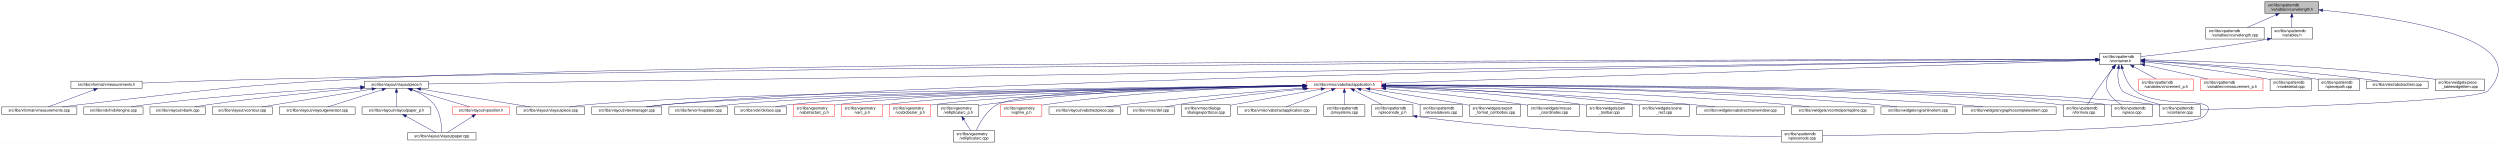
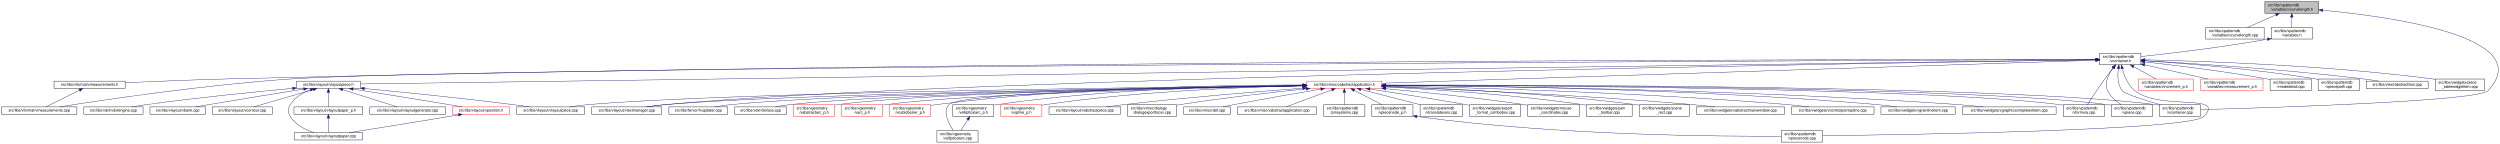
<svg xmlns="http://www.w3.org/2000/svg" xmlns:xlink="http://www.w3.org/1999/xlink" width="6501pt" height="374pt" viewBox="0.00 0.00 6501.39 374.00">
  <g id="graph0" class="graph" transform="scale(1 1) rotate(0) translate(4 370)">
    <polygon fill="white" stroke="transparent" points="-4,4 -4,-370 6497.39,-370 6497.39,4 -4,4" />
    <g id="node1" class="node">
      <g id="a_node1">
        <a xlink:title=" ">
          <polygon fill="#bfbfbf" stroke="black" points="5886,-335.5 5886,-365.5 6026,-365.5 6026,-335.5 5886,-335.5" />
          <text text-anchor="start" x="5894" y="-353.5" font-family="Helvetica,sans-Serif" font-size="10.00">src/libs/vpatterndb</text>
          <text text-anchor="middle" x="5956" y="-342.5" font-family="Helvetica,sans-Serif" font-size="10.00">/variables/vcurvelength.h</text>
        </a>
      </g>
    </g>
    <g id="node2" class="node">
      <g id="a_node2">
        <a xlink:href="../../d6/dd4/vcurvelength_8cpp.html" target="_top" xlink:title=" ">
          <polygon fill="white" stroke="black" points="5732,-268.5 5732,-298.5 5884,-298.5 5884,-268.5 5732,-268.5" />
          <text text-anchor="start" x="5740" y="-286.5" font-family="Helvetica,sans-Serif" font-size="10.00">src/libs/vpatterndb</text>
          <text text-anchor="middle" x="5808" y="-275.5" font-family="Helvetica,sans-Serif" font-size="10.00">/variables/vcurvelength.cpp</text>
        </a>
      </g>
    </g>
    <g id="edge1" class="edge">
      <path fill="none" stroke="midnightblue" d="M5914.49,-331.27C5890.92,-320.92 5861.86,-308.15 5840.05,-298.58" />
      <polygon fill="midnightblue" stroke="midnightblue" points="5913.32,-334.58 5923.89,-335.4 5916.14,-328.17 5913.32,-334.58" />
    </g>
    <g id="node3" class="node">
      <g id="a_node3">
        <a xlink:href="../../de/dca/variables_8h.html" target="_top" xlink:title=" ">
          <polygon fill="white" stroke="black" points="5902.5,-268.5 5902.5,-298.5 6009.5,-298.5 6009.5,-268.5 5902.5,-268.5" />
          <text text-anchor="start" x="5910.5" y="-286.5" font-family="Helvetica,sans-Serif" font-size="10.00">src/libs/vpatterndb</text>
          <text text-anchor="middle" x="5956" y="-275.5" font-family="Helvetica,sans-Serif" font-size="10.00">/variables.h</text>
        </a>
      </g>
    </g>
    <g id="edge2" class="edge">
      <path fill="none" stroke="midnightblue" d="M5956,-325.11C5956,-316.15 5956,-306.32 5956,-298.58" />
      <polygon fill="midnightblue" stroke="midnightblue" points="5952.5,-325.4 5956,-335.4 5959.5,-325.4 5952.5,-325.4" />
    </g>
    <g id="node31" class="node">
      <g id="a_node31">
        <a xlink:href="../../d6/d46/vcontainer_8cpp.html" target="_top" xlink:title=" ">
          <polygon fill="white" stroke="black" points="5611.5,-67.5 5611.5,-97.5 5718.5,-97.5 5718.5,-67.5 5611.5,-67.5" />
          <text text-anchor="start" x="5619.5" y="-85.5" font-family="Helvetica,sans-Serif" font-size="10.00">src/libs/vpatterndb</text>
          <text text-anchor="middle" x="5665" y="-74.5" font-family="Helvetica,sans-Serif" font-size="10.00">/vcontainer.cpp</text>
        </a>
      </g>
    </g>
    <g id="edge60" class="edge">
      <path fill="none" stroke="midnightblue" d="M6036.42,-343.29C6210.81,-327.05 6597.84,-274.42 6466,-134 6440.4,-106.73 5894.09,-89.68 5718.69,-84.89" />
      <polygon fill="midnightblue" stroke="midnightblue" points="6035.9,-339.82 6026.26,-344.22 6036.54,-346.79 6035.9,-339.82" />
    </g>
    <g id="node4" class="node">
      <g id="a_node4">
        <a xlink:href="../../d3/df7/vcontainer_8h.html" target="_top" xlink:title=" ">
          <polygon fill="white" stroke="black" points="5456.5,-201.5 5456.5,-231.5 5563.5,-231.5 5563.5,-201.5 5456.5,-201.5" />
          <text text-anchor="start" x="5464.5" y="-219.5" font-family="Helvetica,sans-Serif" font-size="10.00">src/libs/vpatterndb</text>
          <text text-anchor="middle" x="5510" y="-208.5" font-family="Helvetica,sans-Serif" font-size="10.00">/vcontainer.h</text>
        </a>
      </g>
    </g>
    <g id="edge3" class="edge">
      <path fill="none" stroke="midnightblue" d="M5892.44,-268.01C5768.93,-246.06 5635.85,-230.63 5563.53,-222.93" />
      <polygon fill="midnightblue" stroke="midnightblue" points="5891.99,-271.49 5902.46,-269.81 5893.23,-264.6 5891.99,-271.49" />
    </g>
    <g id="node5" class="node">
      <g id="a_node5">
        <a xlink:href="../../d4/dd6/vmeasurements_8h.html" target="_top" xlink:title=" ">
-           <polygon fill="white" stroke="black" points="180.5,-140 180.5,-159 365.5,-159 365.5,-140 180.5,-140" />
-           <text text-anchor="middle" x="273" y="-147" font-family="Helvetica,sans-Serif" font-size="10.00">src/libs/vformat/vmeasurements.h</text>
+           <polygon fill="white" stroke="black" points="136.5,-140 136.5,-159 321.5,-159 321.5,-140 136.5,-140" />
+           <text text-anchor="middle" x="229" y="-147" font-family="Helvetica,sans-Serif" font-size="10.00">src/libs/vformat/vmeasurements.h</text>
        </a>
      </g>
    </g>
    <g id="edge4" class="edge">
-       <path fill="none" stroke="midnightblue" d="M5446.25,-215.34C5030.29,-214.18 2659.38,-205.97 728,-165 602.56,-162.34 457.73,-157.4 365.79,-154.04" />
-       <polygon fill="midnightblue" stroke="midnightblue" points="5446.28,-218.84 5456.29,-215.37 5446.29,-211.84 5446.28,-218.84" />
+       <path fill="none" stroke="midnightblue" d="M5446.17,-215.55C5023.4,-215.74 2582.56,-214.57 595,-165 502.03,-162.68 395.83,-158.28 321.86,-154.93" />
+       <polygon fill="midnightblue" stroke="midnightblue" points="5446.36,-219.05 5456.36,-215.55 5446.36,-212.05 5446.36,-219.05" />
    </g>
    <g id="node6" class="node">
      <g id="a_node6">
        <a xlink:href="../../de/db3/vmeasurements_8cpp.html" target="_top" xlink:title=" ">
          <polygon fill="white" stroke="black" points="0,-73 0,-92 196,-92 196,-73 0,-73" />
          <text text-anchor="middle" x="98" y="-80" font-family="Helvetica,sans-Serif" font-size="10.00">src/libs/vformat/vmeasurements.cpp</text>
        </a>
      </g>
    </g>
    <g id="edge6" class="edge">
-       <path fill="none" stroke="midnightblue" d="M5445.89,-215.5C4961.43,-215.42 1869.87,-212.98 935,-165 609.62,-148.3 528.73,-134.77 205,-98 189.54,-96.24 172.86,-94.1 157.37,-92.01" />
-       <polygon fill="midnightblue" stroke="midnightblue" points="5446.18,-219 5456.18,-215.5 5446.18,-212 5446.18,-219" />
+       <path fill="none" stroke="midnightblue" d="M5446.29,-215.25C4916.32,-213.1 1246.66,-197.1 758,-165 530.76,-150.07 261.87,-109.76 150.42,-92.05" />
+       <polygon fill="midnightblue" stroke="midnightblue" points="5446.41,-218.75 5456.42,-215.29 5446.44,-211.75 5446.41,-218.75" />
    </g>
    <g id="node7" class="node">
      <g id="a_node7">
        <a xlink:href="../../d6/de0/vlayoutpiece_8h.html" target="_top" xlink:title=" ">
-           <polygon fill="white" stroke="black" points="944,-140 944,-159 1110,-159 1110,-140 944,-140" />
-           <text text-anchor="middle" x="1027" y="-147" font-family="Helvetica,sans-Serif" font-size="10.00">src/libs/vlayout/vlayoutpiece.h</text>
+           <polygon fill="white" stroke="black" points="767,-140 767,-159 933,-159 933,-140 767,-140" />
+           <text text-anchor="middle" x="850" y="-147" font-family="Helvetica,sans-Serif" font-size="10.00">src/libs/vlayout/vlayoutpiece.h</text>
        </a>
      </g>
    </g>
    <g id="edge7" class="edge">
-       <path fill="none" stroke="midnightblue" d="M5445.86,-214.57C4945.77,-207.32 1675.34,-159.9 1110.14,-151.71" />
-       <polygon fill="midnightblue" stroke="midnightblue" points="5446.08,-218.07 5456.13,-214.72 5446.19,-211.07 5446.08,-218.07" />
+       <path fill="none" stroke="midnightblue" d="M5446.33,-214.61C4935.87,-207.49 1513.24,-159.75 933.39,-151.66" />
+       <polygon fill="midnightblue" stroke="midnightblue" points="5446.41,-218.11 5456.46,-214.75 5446.51,-211.11 5446.41,-218.11" />
    </g>
    <g id="node16" class="node">
      <g id="a_node16">
        <a xlink:href="../../d8/d70/vtextmanager_8cpp.html" target="_top" xlink:title=" ">
          <polygon fill="white" stroke="black" points="1535,-73 1535,-92 1717,-92 1717,-73 1535,-73" />
          <text text-anchor="middle" x="1626" y="-80" font-family="Helvetica,sans-Serif" font-size="10.00">src/libs/vlayout/vtextmanager.cpp</text>
        </a>
      </g>
    </g>
    <g id="edge18" class="edge">
      <path fill="none" stroke="midnightblue" d="M5446.07,-214.59C5011.94,-208.23 2490.63,-168.68 1726,-98 1710.19,-96.54 1693.06,-94.3 1677.52,-92.01" />
      <polygon fill="midnightblue" stroke="midnightblue" points="5446.19,-218.09 5456.24,-214.74 5446.29,-211.09 5446.19,-218.09" />
    </g>
    <g id="node17" class="node">
      <g id="a_node17">
        <a xlink:href="../../d5/d74/vabstractapplication_8h.html" target="_top" xlink:title=" ">
          <polygon fill="white" stroke="red" points="3394.5,-140 3394.5,-159 3589.5,-159 3589.5,-140 3394.5,-140" />
          <text text-anchor="middle" x="3492" y="-147" font-family="Helvetica,sans-Serif" font-size="10.00">src/libs/vmisc/vabstractapplication.h</text>
        </a>
      </g>
    </g>
    <g id="edge19" class="edge">
      <path fill="none" stroke="midnightblue" d="M5445.86,-213.43C5153.2,-204.01 3943.69,-165.05 3589.73,-153.65" />
      <polygon fill="midnightblue" stroke="midnightblue" points="5446.18,-216.95 5456.28,-213.77 5446.4,-209.95 5446.18,-216.95" />
    </g>
    <g id="edge52" class="edge">
      <path fill="none" stroke="midnightblue" d="M5504.87,-191.39C5502.56,-173.72 5502.65,-150.12 5515,-134 5521.37,-125.68 5573.38,-109.35 5614.39,-97.51" />
      <polygon fill="midnightblue" stroke="midnightblue" points="5501.46,-192.19 5506.53,-201.49 5508.36,-191.06 5501.46,-192.19" />
    </g>
    <g id="node32" class="node">
      <g id="a_node32">
        <a xlink:href="../../db/d11/vformula_8cpp.html" target="_top" xlink:title=" ">
          <polygon fill="white" stroke="black" points="5361.5,-67.5 5361.5,-97.5 5468.5,-97.5 5468.5,-67.5 5361.5,-67.5" />
          <text text-anchor="start" x="5369.5" y="-85.5" font-family="Helvetica,sans-Serif" font-size="10.00">src/libs/vpatterndb</text>
          <text text-anchor="middle" x="5415" y="-74.5" font-family="Helvetica,sans-Serif" font-size="10.00">/vformula.cpp</text>
        </a>
      </g>
    </g>
    <g id="edge53" class="edge">
      <path fill="none" stroke="midnightblue" d="M5491.82,-193.3C5484.85,-184.59 5476.91,-174.44 5470,-165 5453.06,-141.86 5434.67,-113.99 5424.03,-97.57" />
      <polygon fill="midnightblue" stroke="midnightblue" points="5489.14,-195.56 5498.15,-201.14 5494.59,-191.16 5489.14,-195.56" />
    </g>
    <g id="node33" class="node">
      <g id="a_node33">
        <a xlink:href="../../df/d7a/vpiece_8cpp.html" target="_top" xlink:title=" ">
          <polygon fill="white" stroke="black" points="5486.5,-67.5 5486.5,-97.5 5593.5,-97.5 5593.5,-67.5 5486.5,-67.5" />
          <text text-anchor="start" x="5494.5" y="-85.5" font-family="Helvetica,sans-Serif" font-size="10.00">src/libs/vpatterndb</text>
          <text text-anchor="middle" x="5540" y="-74.5" font-family="Helvetica,sans-Serif" font-size="10.00">/vpiece.cpp</text>
        </a>
      </g>
    </g>
    <g id="edge55" class="edge">
      <path fill="none" stroke="midnightblue" d="M5490.88,-193.4C5478.97,-176.82 5467.55,-153.69 5477,-134 5484.46,-118.46 5499.3,-106.19 5512.7,-97.64" />
      <polygon fill="midnightblue" stroke="midnightblue" points="5488.18,-195.63 5497.05,-201.43 5493.73,-191.36 5488.18,-195.63" />
    </g>
    <g id="node35" class="node">
      <g id="a_node35">
        <a xlink:href="../../d8/dba/vpiecenode_8cpp.html" target="_top" xlink:title=" ">
          <polygon fill="white" stroke="black" points="4628.5,-0.5 4628.5,-30.5 4735.5,-30.5 4735.5,-0.5 4628.5,-0.5" />
          <text text-anchor="start" x="4636.5" y="-18.5" font-family="Helvetica,sans-Serif" font-size="10.00">src/libs/vpatterndb</text>
          <text text-anchor="middle" x="4682" y="-7.5" font-family="Helvetica,sans-Serif" font-size="10.00">/vpiecenode.cpp</text>
        </a>
      </g>
    </g>
    <g id="edge56" class="edge">
      <path fill="none" stroke="midnightblue" d="M5514.99,-191.46C5520.11,-172.95 5529.97,-148.19 5548,-134 5614.77,-81.48 5785.6,-128.5 5727,-67 5692.52,-30.82 4944.7,-19.52 4735.78,-17.07" />
      <polygon fill="midnightblue" stroke="midnightblue" points="5511.57,-190.71 5512.56,-201.26 5518.37,-192.4 5511.57,-190.71" />
    </g>
    <g id="node45" class="node">
      <g id="a_node45">
        <a xlink:href="../../d1/de1/vincrement__p_8h.html" target="_top" xlink:title=" ">
          <polygon fill="white" stroke="red" points="5557.5,-134.5 5557.5,-164.5 5700.5,-164.5 5700.5,-134.5 5557.5,-134.5" />
          <text text-anchor="start" x="5565.5" y="-152.5" font-family="Helvetica,sans-Serif" font-size="10.00">src/libs/vpatterndb</text>
          <text text-anchor="middle" x="5629" y="-141.5" font-family="Helvetica,sans-Serif" font-size="10.00">/variables/vincrement_p.h</text>
        </a>
      </g>
    </g>
    <g id="edge50" class="edge">
      <path fill="none" stroke="midnightblue" d="M5544.65,-196.57C5563.37,-186.35 5586.09,-173.94 5603.23,-164.58" />
      <polygon fill="midnightblue" stroke="midnightblue" points="5542.92,-193.53 5535.82,-201.4 5546.28,-199.67 5542.92,-193.53" />
    </g>
    <g id="node46" class="node">
      <g id="a_node46">
        <a xlink:href="../../d6/dc1/vmeasurement__p_8h.html" target="_top" xlink:title=" ">
          <polygon fill="white" stroke="red" points="5719,-134.5 5719,-164.5 5881,-164.5 5881,-134.5 5719,-134.5" />
          <text text-anchor="start" x="5727" y="-152.5" font-family="Helvetica,sans-Serif" font-size="10.00">src/libs/vpatterndb</text>
          <text text-anchor="middle" x="5800" y="-141.5" font-family="Helvetica,sans-Serif" font-size="10.00">/variables/vmeasurement_p.h</text>
        </a>
      </g>
    </g>
    <g id="edge51" class="edge">
      <path fill="none" stroke="midnightblue" d="M5573.32,-201.31C5622.02,-190.39 5688.96,-175.39 5737.46,-164.52" />
      <polygon fill="midnightblue" stroke="midnightblue" points="5572.52,-197.9 5563.53,-203.5 5574.05,-204.73 5572.52,-197.9" />
    </g>
    <g id="node47" class="node">
      <g id="a_node47">
        <a xlink:href="../../d6/d91/vnodedetail_8cpp.html" target="_top" xlink:title=" ">
          <polygon fill="white" stroke="black" points="5899.5,-134.5 5899.5,-164.5 6006.5,-164.5 6006.5,-134.5 5899.5,-134.5" />
          <text text-anchor="start" x="5907.5" y="-152.5" font-family="Helvetica,sans-Serif" font-size="10.00">src/libs/vpatterndb</text>
          <text text-anchor="middle" x="5953" y="-141.5" font-family="Helvetica,sans-Serif" font-size="10.00">/vnodedetail.cpp</text>
        </a>
      </g>
    </g>
    <g id="edge54" class="edge">
      <path fill="none" stroke="midnightblue" d="M5574.06,-208.85C5649.83,-200.55 5779.61,-184.99 5890,-165 5893.09,-164.44 5896.26,-163.83 5899.45,-163.18" />
      <polygon fill="midnightblue" stroke="midnightblue" points="5573.3,-205.41 5563.74,-209.97 5574.06,-212.37 5573.3,-205.41" />
    </g>
    <g id="node48" class="node">
      <g id="a_node48">
        <a xlink:href="../../da/de1/vpiecepath_8cpp.html" target="_top" xlink:title=" ">
          <polygon fill="white" stroke="black" points="6024.5,-134.5 6024.5,-164.5 6131.5,-164.5 6131.5,-134.5 6024.5,-134.5" />
          <text text-anchor="start" x="6032.5" y="-152.5" font-family="Helvetica,sans-Serif" font-size="10.00">src/libs/vpatterndb</text>
          <text text-anchor="middle" x="6078" y="-141.5" font-family="Helvetica,sans-Serif" font-size="10.00">/vpiecepath.cpp</text>
        </a>
      </g>
    </g>
    <g id="edge57" class="edge">
-       <path fill="none" stroke="midnightblue" d="M5573.88,-211.71C5670.04,-205.43 5857.5,-190.89 6015,-165 6018.1,-164.49 6021.28,-163.92 6024.48,-163.3" />
-       <polygon fill="midnightblue" stroke="midnightblue" points="5573.49,-208.23 5563.74,-212.37 5573.94,-215.22 5573.49,-208.23" />
+       <path fill="none" stroke="midnightblue" d="M5574.02,-211.79C5670.38,-205.61 5858.24,-191.21 6016,-165 6018.73,-164.55 6021.51,-164.04 6024.32,-163.51" />
+       <polygon fill="midnightblue" stroke="midnightblue" points="5573.61,-208.31 5563.85,-212.44 5574.05,-215.3 5573.61,-208.31" />
    </g>
    <g id="node49" class="node">
      <g id="a_node49">
        <a xlink:href="../../d1/d3a/abstracttest_8cpp.html" target="_top" xlink:title=" ">
          <polygon fill="white" stroke="black" points="6149.5,-140 6149.5,-159 6310.5,-159 6310.5,-140 6149.5,-140" />
          <text text-anchor="middle" x="6230" y="-147" font-family="Helvetica,sans-Serif" font-size="10.00">src/libs/vtest/abstracttest.cpp</text>
        </a>
      </g>
    </g>
    <g id="edge58" class="edge">
      <path fill="none" stroke="midnightblue" d="M5574.05,-212.11C5688.25,-205.67 5934.43,-190.05 6141,-165 6154.37,-163.38 6168.8,-161.21 6182.07,-159.05" />
      <polygon fill="midnightblue" stroke="midnightblue" points="5573.54,-208.63 5563.75,-212.68 5573.93,-215.62 5573.54,-208.63" />
    </g>
    <g id="node50" class="node">
      <g id="a_node50">
        <a xlink:href="../../da/db4/piece__tablewidgetitem_8cpp.html" target="_top" xlink:title=" ">
          <polygon fill="white" stroke="black" points="6329,-134.5 6329,-164.5 6457,-164.5 6457,-134.5 6329,-134.5" />
          <text text-anchor="start" x="6337" y="-152.5" font-family="Helvetica,sans-Serif" font-size="10.00">src/libs/vwidgets/piece</text>
          <text text-anchor="middle" x="6393" y="-141.5" font-family="Helvetica,sans-Serif" font-size="10.00">_tablewidgetitem.cpp</text>
        </a>
      </g>
    </g>
    <g id="edge59" class="edge">
      <path fill="none" stroke="midnightblue" d="M5574.12,-214.41C5711.43,-211.45 6043.9,-200.86 6320,-165 6322.95,-164.62 6325.95,-164.19 6328.99,-163.72" />
      <polygon fill="midnightblue" stroke="midnightblue" points="5573.71,-210.92 5563.79,-214.63 5573.86,-217.92 5573.71,-210.92" />
    </g>
    <g id="edge5" class="edge">
-       <path fill="none" stroke="midnightblue" d="M240.07,-136.27C205.34,-123.37 151.51,-103.38 121.06,-92.06" />
-       <polygon fill="midnightblue" stroke="midnightblue" points="239.17,-139.67 249.76,-139.87 241.61,-133.11 239.17,-139.67" />
+       <path fill="none" stroke="midnightblue" d="M202.34,-135.27C176.4,-122.4 137.72,-103.21 115.47,-92.17" />
+       <polygon fill="midnightblue" stroke="midnightblue" points="201.09,-138.56 211.6,-139.87 204.2,-132.29 201.09,-138.56" />
    </g>
    <g id="node8" class="node">
      <g id="a_node8">
        <a xlink:href="../../dd/d66/vdxfengine_8cpp.html" target="_top" xlink:title=" ">
          <polygon fill="white" stroke="black" points="214,-73 214,-92 368,-92 368,-73 214,-73" />
          <text text-anchor="middle" x="291" y="-80" font-family="Helvetica,sans-Serif" font-size="10.00">src/libs/vdxf/vdxfengine.cpp</text>
        </a>
      </g>
    </g>
    <g id="edge8" class="edge">
-       <path fill="none" stroke="midnightblue" d="M933.87,-143.89C807.44,-137.03 574.57,-122.28 377,-98 363.93,-96.39 349.81,-94.2 336.86,-92.01" />
-       <polygon fill="midnightblue" stroke="midnightblue" points="933.73,-147.39 943.91,-144.43 934.11,-140.4 933.73,-147.39" />
+       <path fill="none" stroke="midnightblue" d="M756.72,-140.23C661.17,-131.35 508.43,-116.08 377,-98 364.55,-96.29 351.13,-94.16 338.68,-92.07" />
+       <polygon fill="midnightblue" stroke="midnightblue" points="756.65,-143.73 766.93,-141.17 757.3,-136.76 756.65,-143.73" />
    </g>
    <g id="node9" class="node">
      <g id="a_node9">
        <a xlink:href="../../de/da8/vbank_8cpp.html" target="_top" xlink:title=" ">
          <polygon fill="white" stroke="black" points="386,-73 386,-92 530,-92 530,-73 386,-73" />
          <text text-anchor="middle" x="458" y="-80" font-family="Helvetica,sans-Serif" font-size="10.00">src/libs/vlayout/vbank.cpp</text>
        </a>
      </g>
    </g>
    <g id="edge9" class="edge">
-       <path fill="none" stroke="midnightblue" d="M933.67,-140.91C835.26,-132.42 675.85,-117.3 539,-98 527.12,-96.32 514.31,-94.19 502.47,-92.07" />
-       <polygon fill="midnightblue" stroke="midnightblue" points="933.62,-144.42 943.88,-141.79 934.22,-137.44 933.62,-144.42" />
+       <path fill="none" stroke="midnightblue" d="M785.57,-138.35C722.64,-128.36 624.17,-112.54 539,-98 528.02,-96.13 516.21,-94.05 505.09,-92.06" />
+       <polygon fill="midnightblue" stroke="midnightblue" points="785.32,-141.85 795.74,-139.96 786.41,-134.94 785.32,-141.85" />
    </g>
    <g id="node10" class="node">
      <g id="a_node10">
        <a xlink:href="../../df/d5d/vcontour_8cpp.html" target="_top" xlink:title=" ">
          <polygon fill="white" stroke="black" points="548,-73 548,-92 704,-92 704,-73 548,-73" />
          <text text-anchor="middle" x="626" y="-80" font-family="Helvetica,sans-Serif" font-size="10.00">src/libs/vlayout/vcontour.cpp</text>
        </a>
      </g>
    </g>
    <g id="edge10" class="edge">
-       <path fill="none" stroke="midnightblue" d="M963.12,-138.34C899.66,-128.21 799.58,-112.18 713,-98 701.36,-96.09 688.86,-94.02 677.06,-92.06" />
-       <polygon fill="midnightblue" stroke="midnightblue" points="962.94,-141.85 973.37,-139.97 964.05,-134.94 962.94,-141.85" />
+       <path fill="none" stroke="midnightblue" d="M810.4,-137.01C766.07,-124.15 695.25,-103.59 655.51,-92.06" />
+       <polygon fill="midnightblue" stroke="midnightblue" points="809.68,-140.44 820.25,-139.87 811.63,-133.72 809.68,-140.44" />
    </g>
    <g id="node11" class="node">
      <g id="a_node11">
-         <a xlink:href="../../d3/d39/vlayoutgenerator_8cpp.html" target="_top" xlink:title=" ">
-           <polygon fill="white" stroke="black" points="722.5,-73 722.5,-92 919.5,-92 919.5,-73 722.5,-73" />
-           <text text-anchor="middle" x="821" y="-80" font-family="Helvetica,sans-Serif" font-size="10.00">src/libs/vlayout/vlayoutgenerator.cpp</text>
+         <a xlink:href="../../d1/dd1/vlayoutpaper_8cpp.html" target="_top" xlink:title=" ">
+           <polygon fill="white" stroke="black" points="761,-6 761,-25 939,-25 939,-6 761,-6" />
+           <text text-anchor="middle" x="850" y="-13" font-family="Helvetica,sans-Serif" font-size="10.00">src/libs/vlayout/vlayoutpaper.cpp</text>
        </a>
      </g>
    </g>
    <g id="edge11" class="edge">
-       <path fill="none" stroke="midnightblue" d="M990.07,-136.85C949.27,-123.97 884.53,-103.55 848.14,-92.06" />
-       <polygon fill="midnightblue" stroke="midnightblue" points="989.06,-140.2 999.64,-139.87 991.16,-133.52 989.06,-140.2" />
+       <path fill="none" stroke="midnightblue" d="M803.17,-136.5C783.49,-128.89 762.52,-116.81 751,-98 743.8,-86.25 743.8,-78.75 751,-67 764.4,-45.12 790.6,-32.34 812.68,-25.12" />
+       <polygon fill="midnightblue" stroke="midnightblue" points="802.09,-139.83 812.68,-139.88 804.43,-133.23 802.09,-139.83" />
    </g>
    <g id="node12" class="node">
      <g id="a_node12">
        <a xlink:href="../../d2/d2d/vlayoutpaper__p_8h.html" target="_top" xlink:title=" ">
-           <polygon fill="white" stroke="black" points="937.5,-73 937.5,-92 1116.5,-92 1116.5,-73 937.5,-73" />
-           <text text-anchor="middle" x="1027" y="-80" font-family="Helvetica,sans-Serif" font-size="10.00">src/libs/vlayout/vlayoutpaper_p.h</text>
+           <polygon fill="white" stroke="black" points="760.5,-73 760.5,-92 939.5,-92 939.5,-73 760.5,-73" />
+           <text text-anchor="middle" x="850" y="-80" font-family="Helvetica,sans-Serif" font-size="10.00">src/libs/vlayout/vlayoutpaper_p.h</text>
        </a>
      </g>
    </g>
    <g id="edge12" class="edge">
-       <path fill="none" stroke="midnightblue" d="M1027,-129.54C1027,-117.17 1027,-101.62 1027,-92.13" />
-       <polygon fill="midnightblue" stroke="midnightblue" points="1023.5,-129.73 1027,-139.73 1030.5,-129.73 1023.5,-129.73" />
+       <path fill="none" stroke="midnightblue" d="M850,-129.54C850,-117.17 850,-101.62 850,-92.13" />
+       <polygon fill="midnightblue" stroke="midnightblue" points="846.5,-129.73 850,-139.73 853.5,-129.73 846.5,-129.73" />
    </g>
    <g id="node13" class="node">
      <g id="a_node13">
-         <a xlink:href="../../d1/dd1/vlayoutpaper_8cpp.html" target="_top" xlink:title=" ">
-           <polygon fill="white" stroke="black" points="1056,-6 1056,-25 1234,-25 1234,-6 1056,-6" />
-           <text text-anchor="middle" x="1145" y="-13" font-family="Helvetica,sans-Serif" font-size="10.00">src/libs/vlayout/vlayoutpaper.cpp</text>
+         <a xlink:href="../../d3/d39/vlayoutgenerator_8cpp.html" target="_top" xlink:title=" ">
+           <polygon fill="white" stroke="black" points="957.5,-73 957.5,-92 1154.5,-92 1154.5,-73 957.5,-73" />
+           <text text-anchor="middle" x="1056" y="-80" font-family="Helvetica,sans-Serif" font-size="10.00">src/libs/vlayout/vlayoutgenerator.cpp</text>
        </a>
      </g>
    </g>
    <g id="edge14" class="edge">
-       <path fill="none" stroke="midnightblue" d="M1067.97,-136.39C1087.92,-128.5 1110.64,-116.21 1125,-98 1142.32,-76.04 1144.91,-41.17 1145.12,-25.12" />
-       <polygon fill="midnightblue" stroke="midnightblue" points="1066.61,-133.16 1058.44,-139.91 1069.04,-139.72 1066.61,-133.16" />
+       <path fill="none" stroke="midnightblue" d="M886.93,-136.85C927.73,-123.97 992.47,-103.55 1028.86,-92.06" />
+       <polygon fill="midnightblue" stroke="midnightblue" points="885.84,-133.52 877.36,-139.87 887.94,-140.2 885.84,-133.52" />
    </g>
    <g id="node14" class="node">
      <g id="a_node14">
        <a xlink:href="../../dd/d70/vlayoutpiece_8cpp.html" target="_top" xlink:title=" ">
          <polygon fill="white" stroke="black" points="1339.5,-73 1339.5,-92 1516.5,-92 1516.5,-73 1339.5,-73" />
          <text text-anchor="middle" x="1428" y="-80" font-family="Helvetica,sans-Serif" font-size="10.00">src/libs/vlayout/vlayoutpiece.cpp</text>
        </a>
      </g>
    </g>
    <g id="edge15" class="edge">
-       <path fill="none" stroke="midnightblue" d="M1090.1,-138.27C1168.79,-125.52 1301.9,-103.94 1375.37,-92.03" />
-       <polygon fill="midnightblue" stroke="midnightblue" points="1089.15,-134.88 1079.84,-139.94 1090.27,-141.79 1089.15,-134.88" />
+       <path fill="none" stroke="midnightblue" d="M943.42,-139.84C1040.25,-130.6 1195.92,-114.97 1330,-98 1343.99,-96.23 1359.07,-94.11 1373.11,-92.04" />
+       <polygon fill="midnightblue" stroke="midnightblue" points="942.99,-136.37 933.37,-140.8 943.66,-143.34 942.99,-136.37" />
    </g>
    <g id="node15" class="node">
      <g id="a_node15">
        <a xlink:href="../../db/d5c/vposition_8h.html" target="_top" xlink:title=" ">
          <polygon fill="white" stroke="red" points="1173,-73 1173,-92 1321,-92 1321,-73 1173,-73" />
          <text text-anchor="middle" x="1247" y="-80" font-family="Helvetica,sans-Serif" font-size="10.00">src/libs/vlayout/vposition.h</text>
        </a>
      </g>
    </g>
    <g id="edge16" class="edge">
-       <path fill="none" stroke="midnightblue" d="M1065.89,-137.01C1109.43,-124.15 1178.99,-103.59 1218.02,-92.06" />
-       <polygon fill="midnightblue" stroke="midnightblue" points="1064.81,-133.68 1056.21,-139.87 1066.8,-140.39 1064.81,-133.68" />
+       <path fill="none" stroke="midnightblue" d="M914.26,-138.34C977.56,-128.29 1076.99,-112.36 1163,-98 1174.39,-96.1 1186.63,-94.01 1198.16,-92.02" />
+       <polygon fill="midnightblue" stroke="midnightblue" points="913.36,-134.94 904.03,-139.97 914.46,-141.86 913.36,-134.94" />
    </g>
    <g id="edge13" class="edge">
-       <path fill="none" stroke="midnightblue" d="M1051.89,-67.79C1075.28,-54.9 1109.56,-36.02 1129.34,-25.13" />
-       <polygon fill="midnightblue" stroke="midnightblue" points="1049.98,-64.84 1042.91,-72.73 1053.36,-70.97 1049.98,-64.84" />
+       <path fill="none" stroke="midnightblue" d="M850,-62.54C850,-50.17 850,-34.62 850,-25.13" />
+       <polygon fill="midnightblue" stroke="midnightblue" points="846.5,-62.73 850,-72.73 853.5,-62.73 846.5,-62.73" />
    </g>
    <g id="edge17" class="edge">
-       <path fill="none" stroke="midnightblue" d="M1224.67,-67.27C1204.48,-54.4 1175.41,-35.88 1158.54,-25.13" />
-       <polygon fill="midnightblue" stroke="midnightblue" points="1222.93,-70.31 1233.24,-72.73 1226.69,-64.41 1222.93,-70.31" />
+       <path fill="none" stroke="midnightblue" d="M1188.3,-71.28C1179.81,-69.83 1171.18,-68.37 1163,-67 1072.2,-51.84 966.44,-34.93 904.03,-25.03" />
+       <polygon fill="midnightblue" stroke="midnightblue" points="1187.71,-74.73 1198.16,-72.98 1188.89,-67.83 1187.71,-74.73" />
    </g>
    <g id="edge30" class="edge">
      <path fill="none" stroke="midnightblue" d="M3384.37,-147.46C3028.47,-143.73 1891.46,-129.61 1526,-98 1510.15,-96.63 1492.96,-94.36 1477.47,-92.01" />
      <polygon fill="midnightblue" stroke="midnightblue" points="3384.38,-150.96 3394.42,-147.56 3384.45,-143.96 3384.38,-150.96" />
    </g>
    <g id="edge31" class="edge">
      <path fill="none" stroke="midnightblue" d="M3384.42,-147.05C3053.04,-142.34 2050.66,-126.09 1726,-98 1709.92,-96.61 1692.48,-94.35 1676.74,-92.02" />
      <polygon fill="midnightblue" stroke="midnightblue" points="3384.45,-150.55 3394.5,-147.2 3384.55,-143.55 3384.45,-150.55" />
    </g>
    <g id="node18" class="node">
      <g id="a_node18">
        <a xlink:href="../../d4/d90/fvupdater_8cpp.html" target="_top" xlink:title=" ">
          <polygon fill="white" stroke="black" points="1735.5,-73 1735.5,-92 1888.5,-92 1888.5,-73 1735.5,-73" />
          <text text-anchor="middle" x="1812" y="-80" font-family="Helvetica,sans-Serif" font-size="10.00">src/libs/fervor/fvupdater.cpp</text>
        </a>
      </g>
    </g>
    <g id="edge20" class="edge">
      <path fill="none" stroke="midnightblue" d="M3384,-147.02C3074.23,-142.45 2186.42,-127.13 1897,-98 1883.3,-96.62 1868.46,-94.36 1855.09,-92.03" />
      <polygon fill="midnightblue" stroke="midnightblue" points="3384.28,-150.52 3394.33,-147.17 3384.38,-143.52 3384.28,-150.52" />
    </g>
    <g id="node19" class="node">
      <g id="a_node19">
        <a xlink:href="../../d9/dc8/dxiface_8cpp.html" target="_top" xlink:title=" ">
          <polygon fill="white" stroke="black" points="1906.5,-73 1906.5,-92 2041.5,-92 2041.5,-73 1906.5,-73" />
          <text text-anchor="middle" x="1974" y="-80" font-family="Helvetica,sans-Serif" font-size="10.00">src/libs/vdxf/dxiface.cpp</text>
        </a>
      </g>
    </g>
    <g id="edge21" class="edge">
      <path fill="none" stroke="midnightblue" d="M3384.31,-146.87C3095.53,-142.17 2308.32,-126.99 2050,-98 2037.72,-96.62 2024.45,-94.36 2012.49,-92.03" />
      <polygon fill="midnightblue" stroke="midnightblue" points="3384.32,-150.37 3394.37,-147.04 3384.43,-143.37 3384.32,-150.37" />
    </g>
    <g id="node20" class="node">
      <g id="a_node20">
        <a xlink:href="../../da/d75/vabstractarc__p_8h.html" target="_top" xlink:title=" ">
          <polygon fill="white" stroke="red" points="2059.5,-67.5 2059.5,-97.5 2166.5,-97.5 2166.5,-67.5 2059.5,-67.5" />
          <text text-anchor="start" x="2067.5" y="-85.5" font-family="Helvetica,sans-Serif" font-size="10.00">src/libs/vgeometry</text>
          <text text-anchor="middle" x="2113" y="-74.5" font-family="Helvetica,sans-Serif" font-size="10.00">/vabstractarc_p.h</text>
        </a>
      </g>
    </g>
    <g id="edge22" class="edge">
      <path fill="none" stroke="midnightblue" d="M3384.14,-147.02C3112.91,-142.89 2407.56,-129.36 2175,-98 2172.26,-97.63 2169.47,-97.2 2166.65,-96.71" />
      <polygon fill="midnightblue" stroke="midnightblue" points="3384.33,-150.53 3394.38,-147.18 3384.44,-143.53 3384.33,-150.53" />
    </g>
    <g id="node21" class="node">
      <g id="a_node21">
        <a xlink:href="../../dc/da3/varc__p_8h.html" target="_top" xlink:title=" ">
          <polygon fill="white" stroke="red" points="2184.5,-67.5 2184.5,-97.5 2291.5,-97.5 2291.5,-67.5 2184.5,-67.5" />
          <text text-anchor="start" x="2192.5" y="-85.5" font-family="Helvetica,sans-Serif" font-size="10.00">src/libs/vgeometry</text>
          <text text-anchor="middle" x="2238" y="-74.5" font-family="Helvetica,sans-Serif" font-size="10.00">/varc_p.h</text>
        </a>
      </g>
    </g>
    <g id="edge23" class="edge">
      <path fill="none" stroke="midnightblue" d="M3384.13,-146.52C3131.58,-141.46 2507.6,-126.42 2300,-98 2297.26,-97.63 2294.47,-97.19 2291.65,-96.7" />
      <polygon fill="midnightblue" stroke="midnightblue" points="3384.35,-150.02 3394.42,-146.72 3384.49,-143.02 3384.35,-150.02" />
    </g>
    <g id="node22" class="node">
      <g id="a_node22">
        <a xlink:href="../../d5/d8e/vcubicbezier__p_8h.html" target="_top" xlink:title=" ">
          <polygon fill="white" stroke="red" points="2309.5,-67.5 2309.5,-97.5 2416.5,-97.5 2416.5,-67.5 2309.5,-67.5" />
          <text text-anchor="start" x="2317.5" y="-85.5" font-family="Helvetica,sans-Serif" font-size="10.00">src/libs/vgeometry</text>
          <text text-anchor="middle" x="2363" y="-74.5" font-family="Helvetica,sans-Serif" font-size="10.00">/vcubicbezier_p.h</text>
        </a>
      </g>
    </g>
    <g id="edge24" class="edge">
-       <path fill="none" stroke="midnightblue" d="M3384.19,-145.9C3151.36,-139.87 2607.79,-123.48 2425,-98 2422.26,-97.62 2419.47,-97.17 2416.66,-96.68" />
-       <polygon fill="midnightblue" stroke="midnightblue" points="3384.28,-149.4 3394.36,-146.16 3384.46,-142.4 3384.28,-149.4" />
+       <path fill="none" stroke="midnightblue" d="M3384.15,-149.14C3191.82,-148.99 2777.31,-142.86 2431,-98 2426.33,-97.4 2421.51,-96.64 2416.68,-95.79" />
+       <polygon fill="midnightblue" stroke="midnightblue" points="3384.26,-152.64 3394.26,-149.14 3384.26,-145.64 3384.26,-152.64" />
    </g>
    <g id="node23" class="node">
      <g id="a_node23">
-         <a xlink:href="../../df/dde/vellipticalarc__p_8h.html" target="_top" xlink:title=" ">
-           <polygon fill="white" stroke="black" points="2434.5,-67.5 2434.5,-97.5 2541.5,-97.5 2541.5,-67.5 2434.5,-67.5" />
-           <text text-anchor="start" x="2442.5" y="-85.5" font-family="Helvetica,sans-Serif" font-size="10.00">src/libs/vgeometry</text>
-           <text text-anchor="middle" x="2488" y="-74.5" font-family="Helvetica,sans-Serif" font-size="10.00">/vellipticalarc_p.h</text>
+         <a xlink:href="../../d6/dfb/vellipticalarc_8cpp.html" target="_top" xlink:title=" ">
+           <polygon fill="white" stroke="black" points="2432.5,-0.5 2432.5,-30.5 2539.5,-30.5 2539.5,-0.5 2432.5,-0.5" />
+           <text text-anchor="start" x="2440.5" y="-18.5" font-family="Helvetica,sans-Serif" font-size="10.00">src/libs/vgeometry</text>
+           <text text-anchor="middle" x="2486" y="-7.5" font-family="Helvetica,sans-Serif" font-size="10.00">/vellipticalarc.cpp</text>
        </a>
      </g>
    </g>
    <g id="edge25" class="edge">
-       <path fill="none" stroke="midnightblue" d="M3383.95,-148.14C3209.18,-146.32 2853.95,-137.56 2556,-98 2551.33,-97.38 2546.51,-96.61 2541.69,-95.76" />
-       <polygon fill="midnightblue" stroke="midnightblue" points="3384.15,-151.64 3394.18,-148.24 3384.21,-144.64 3384.15,-151.64" />
+       <path fill="none" stroke="midnightblue" d="M3384.1,-147.15C3126.64,-143.42 2495.35,-130.92 2464,-98 2446.42,-79.53 2462.9,-48.52 2475.26,-30.54" />
+       <polygon fill="midnightblue" stroke="midnightblue" points="3384.17,-150.66 3394.22,-147.3 3384.27,-143.66 3384.17,-150.66" />
    </g>
    <g id="node24" class="node">
      <g id="a_node24">
-         <a xlink:href="../../d6/dfb/vellipticalarc_8cpp.html" target="_top" xlink:title=" ">
-           <polygon fill="white" stroke="black" points="2475.5,-0.5 2475.5,-30.5 2582.5,-30.5 2582.5,-0.5 2475.5,-0.5" />
-           <text text-anchor="start" x="2483.5" y="-18.5" font-family="Helvetica,sans-Serif" font-size="10.00">src/libs/vgeometry</text>
-           <text text-anchor="middle" x="2529" y="-7.5" font-family="Helvetica,sans-Serif" font-size="10.00">/vellipticalarc.cpp</text>
-         </a>
-       </g>
-     </g>
-     <g id="edge27" class="edge">
-       <path fill="none" stroke="midnightblue" d="M3384.33,-147.59C3159.94,-144.97 2657.34,-134.98 2589,-98 2561.65,-83.2 2543.44,-49.9 2534.8,-30.77" />
-       <polygon fill="midnightblue" stroke="midnightblue" points="3384.44,-151.09 3394.48,-147.71 3384.52,-144.09 3384.44,-151.09" />
+         <a xlink:href="../../df/dde/vellipticalarc__p_8h.html" target="_top" xlink:title=" ">
+           <polygon fill="white" stroke="black" points="2473.5,-67.5 2473.5,-97.5 2580.5,-97.5 2580.5,-67.5 2473.5,-67.5" />
+           <text text-anchor="start" x="2481.5" y="-85.5" font-family="Helvetica,sans-Serif" font-size="10.00">src/libs/vgeometry</text>
+           <text text-anchor="middle" x="2527" y="-74.5" font-family="Helvetica,sans-Serif" font-size="10.00">/vellipticalarc_p.h</text>
+         </a>
+       </g>
+     </g>
+     <g id="edge26" class="edge">
+       <path fill="none" stroke="midnightblue" d="M3384.03,-148.51C3214.04,-147.16 2874,-138.98 2589,-98 2586.26,-97.61 2583.47,-97.15 2580.66,-96.65" />
+       <polygon fill="midnightblue" stroke="midnightblue" points="3384.21,-152.01 3394.24,-148.58 3384.26,-145.01 3384.21,-152.01" />
    </g>
    <g id="node25" class="node">
      <g id="a_node25">
        <a xlink:href="../../d1/d76/vspline__p_8h.html" target="_top" xlink:title=" ">
          <polygon fill="white" stroke="red" points="2598.5,-67.5 2598.5,-97.5 2705.5,-97.5 2705.5,-67.5 2598.5,-67.5" />
          <text text-anchor="start" x="2606.5" y="-85.5" font-family="Helvetica,sans-Serif" font-size="10.00">src/libs/vgeometry</text>
          <text text-anchor="middle" x="2652" y="-74.5" font-family="Helvetica,sans-Serif" font-size="10.00">/vspline_p.h</text>
        </a>
      </g>
    </g>
    <g id="edge28" class="edge">
      <path fill="none" stroke="midnightblue" d="M3384.09,-146.97C3233.51,-143.6 2952.14,-132.76 2715,-98 2711.89,-97.54 2708.71,-97.01 2705.5,-96.43" />
      <polygon fill="midnightblue" stroke="midnightblue" points="3384.19,-150.48 3394.26,-147.19 3384.34,-143.48 3384.19,-150.48" />
    </g>
    <g id="node26" class="node">
      <g id="a_node26">
        <a xlink:href="../../d9/d15/vabstractpiece_8cpp.html" target="_top" xlink:title=" ">
          <polygon fill="white" stroke="black" points="2724,-73 2724,-92 2910,-92 2910,-73 2724,-73" />
          <text text-anchor="middle" x="2817" y="-80" font-family="Helvetica,sans-Serif" font-size="10.00">src/libs/vlayout/vabstractpiece.cpp</text>
        </a>
      </g>
    </g>
    <g id="edge29" class="edge">
      <path fill="none" stroke="midnightblue" d="M3384.01,-140.71C3268.69,-131.98 3080.67,-116.6 2919,-98 2904.07,-96.28 2887.96,-94.13 2873.05,-92.02" />
      <polygon fill="midnightblue" stroke="midnightblue" points="3384.02,-144.22 3394.25,-141.48 3384.55,-137.24 3384.02,-144.22" />
    </g>
    <g id="node27" class="node">
      <g id="a_node27">
-         <a xlink:href="../../d6/d0b/def_8cpp.html" target="_top" xlink:title=" ">
-           <polygon fill="white" stroke="black" points="2928,-73 2928,-92 3050,-92 3050,-73 2928,-73" />
-           <text text-anchor="middle" x="2989" y="-80" font-family="Helvetica,sans-Serif" font-size="10.00">src/libs/vmisc/def.cpp</text>
+         <a xlink:href="../../db/d65/dialogexporttocsv_8cpp.html" target="_top" xlink:title=" ">
+           <polygon fill="white" stroke="black" points="2928.5,-67.5 2928.5,-97.5 3055.5,-97.5 3055.5,-67.5 2928.5,-67.5" />
+           <text text-anchor="start" x="2936.5" y="-85.5" font-family="Helvetica,sans-Serif" font-size="10.00">src/libs/vmisc/dialogs</text>
+           <text text-anchor="middle" x="2992" y="-74.5" font-family="Helvetica,sans-Serif" font-size="10.00">/dialogexporttocsv.cpp</text>
        </a>
      </g>
    </g>
    <g id="edge32" class="edge">
-       <path fill="none" stroke="midnightblue" d="M3388.36,-139C3300.42,-130.33 3171.05,-116.1 3059,-98 3048.59,-96.32 3037.37,-94.15 3027.03,-92.01" />
-       <polygon fill="midnightblue" stroke="midnightblue" points="3388.04,-142.49 3398.34,-139.98 3388.73,-135.52 3388.04,-142.49" />
+       <path fill="none" stroke="midnightblue" d="M3392.48,-138.96C3305.74,-130.11 3176.7,-115.67 3065,-98 3061.94,-97.52 3058.81,-96.99 3055.65,-96.45" />
+       <polygon fill="midnightblue" stroke="midnightblue" points="3392.27,-142.46 3402.58,-139.98 3392.98,-135.49 3392.27,-142.46" />
    </g>
    <g id="node28" class="node">
      <g id="a_node28">
-         <a xlink:href="../../db/d65/dialogexporttocsv_8cpp.html" target="_top" xlink:title=" ">
-           <polygon fill="white" stroke="black" points="3068.5,-67.5 3068.5,-97.5 3195.5,-97.5 3195.5,-67.5 3068.5,-67.5" />
-           <text text-anchor="start" x="3076.5" y="-85.5" font-family="Helvetica,sans-Serif" font-size="10.00">src/libs/vmisc/dialogs</text>
-           <text text-anchor="middle" x="3132" y="-74.5" font-family="Helvetica,sans-Serif" font-size="10.00">/dialogexporttocsv.cpp</text>
+         <a xlink:href="../../d6/d0b/def_8cpp.html" target="_top" xlink:title=" ">
+           <polygon fill="white" stroke="black" points="3074,-73 3074,-92 3196,-92 3196,-73 3074,-73" />
+           <text text-anchor="middle" x="3135" y="-80" font-family="Helvetica,sans-Serif" font-size="10.00">src/libs/vmisc/def.cpp</text>
        </a>
      </g>
    </g>
    <g id="edge33" class="edge">
-       <path fill="none" stroke="midnightblue" d="M3431.54,-138.26C3373.41,-128.32 3283.11,-112.63 3205,-98 3201.95,-97.43 3198.83,-96.84 3195.69,-96.24" />
-       <polygon fill="midnightblue" stroke="midnightblue" points="3431.2,-141.75 3441.65,-139.98 3432.38,-134.85 3431.2,-141.75" />
+       <path fill="none" stroke="midnightblue" d="M3430.72,-138.27C3372.55,-128.42 3282.69,-112.88 3205,-98 3195.37,-96.16 3185.02,-94.07 3175.31,-92.07" />
+       <polygon fill="midnightblue" stroke="midnightblue" points="3430.41,-141.76 3440.85,-139.98 3431.57,-134.86 3430.41,-141.76" />
    </g>
    <g id="node29" class="node">
      <g id="a_node29">
        <a xlink:href="../../d0/df6/vabstractapplication_8cpp.html" target="_top" xlink:title=" ">
          <polygon fill="white" stroke="black" points="3214,-73 3214,-92 3420,-92 3420,-73 3214,-73" />
          <text text-anchor="middle" x="3317" y="-80" font-family="Helvetica,sans-Serif" font-size="10.00">src/libs/vmisc/vabstractapplication.cpp</text>
        </a>
      </g>
    </g>
    <g id="edge34" class="edge">
      <path fill="none" stroke="midnightblue" d="M3459.07,-136.27C3424.34,-123.37 3370.51,-103.38 3340.06,-92.06" />
      <polygon fill="midnightblue" stroke="midnightblue" points="3458.17,-139.67 3468.76,-139.87 3460.61,-133.11 3458.17,-139.67" />
    </g>
    <g id="node30" class="node">
      <g id="a_node30">
        <a xlink:href="../../d4/d4f/pmsystems_8cpp.html" target="_top" xlink:title=" ">
          <polygon fill="white" stroke="black" points="3438.5,-67.5 3438.5,-97.5 3545.5,-97.5 3545.5,-67.5 3438.5,-67.5" />
          <text text-anchor="start" x="3446.5" y="-85.5" font-family="Helvetica,sans-Serif" font-size="10.00">src/libs/vpatterndb</text>
          <text text-anchor="middle" x="3492" y="-74.5" font-family="Helvetica,sans-Serif" font-size="10.00">/pmsystems.cpp</text>
        </a>
      </g>
    </g>
    <g id="edge35" class="edge">
      <path fill="none" stroke="midnightblue" d="M3492,-129.41C3492,-119.22 3492,-106.9 3492,-97.59" />
      <polygon fill="midnightblue" stroke="midnightblue" points="3488.5,-129.73 3492,-139.73 3495.5,-129.73 3488.5,-129.73" />
    </g>
    <g id="edge36" class="edge">
      <path fill="none" stroke="midnightblue" d="M3599.87,-148.8C3973.17,-149.39 5208.72,-147.45 5602,-98 5605.01,-97.62 5608.08,-97.16 5611.17,-96.64" />
      <polygon fill="midnightblue" stroke="midnightblue" points="3599.62,-145.3 3589.61,-148.78 3599.61,-152.3 3599.62,-145.3" />
    </g>
    <g id="edge37" class="edge">
      <path fill="none" stroke="midnightblue" d="M3599.75,-148.39C3943.21,-147.6 5009.68,-141.6 5352,-98 5355.01,-97.62 5358.08,-97.15 5361.17,-96.63" />
      <polygon fill="midnightblue" stroke="midnightblue" points="3599.55,-144.89 3589.56,-148.41 3599.56,-151.89 3599.55,-144.89" />
    </g>
    <g id="edge38" class="edge">
      <path fill="none" stroke="midnightblue" d="M3599.86,-148.61C3958.52,-148.52 5109.25,-144.52 5477,-98 5480.01,-97.62 5483.08,-97.16 5486.17,-96.64" />
      <polygon fill="midnightblue" stroke="midnightblue" points="3599.73,-145.11 3589.73,-148.61 3599.74,-152.11 3599.73,-145.11" />
    </g>
    <g id="node34" class="node">
      <g id="a_node34">
        <a xlink:href="../../df/dba/vpiecenode__p_8h.html" target="_top" xlink:title=" ">
          <polygon fill="white" stroke="black" points="3563.5,-67.5 3563.5,-97.5 3670.5,-97.5 3670.5,-67.5 3563.5,-67.5" />
          <text text-anchor="start" x="3571.5" y="-85.5" font-family="Helvetica,sans-Serif" font-size="10.00">src/libs/vpatterndb</text>
          <text text-anchor="middle" x="3617" y="-74.5" font-family="Helvetica,sans-Serif" font-size="10.00">/vpiecenode_p.h</text>
        </a>
      </g>
    </g>
    <g id="edge39" class="edge">
      <path fill="none" stroke="midnightblue" d="M3517.59,-135.19C3538.61,-124.26 3568.33,-108.81 3589.79,-97.65" />
      <polygon fill="midnightblue" stroke="midnightblue" points="3515.86,-132.15 3508.6,-139.87 3519.09,-138.36 3515.86,-132.15" />
    </g>
    <g id="node36" class="node">
      <g id="a_node36">
        <a xlink:href="../../de/d3e/vtranslatevars_8cpp.html" target="_top" xlink:title=" ">
          <polygon fill="white" stroke="black" points="3689,-67.5 3689,-97.5 3799,-97.5 3799,-67.5 3689,-67.5" />
          <text text-anchor="start" x="3697" y="-85.5" font-family="Helvetica,sans-Serif" font-size="10.00">src/libs/vpatterndb</text>
          <text text-anchor="middle" x="3744" y="-74.5" font-family="Helvetica,sans-Serif" font-size="10.00">/vtranslatevars.cpp</text>
        </a>
      </g>
    </g>
    <g id="edge41" class="edge">
      <path fill="none" stroke="midnightblue" d="M3535,-137.41C3577.67,-126.4 3643.2,-109.5 3689.49,-97.56" />
      <polygon fill="midnightblue" stroke="midnightblue" points="3534.01,-134.05 3525.2,-139.94 3535.76,-140.83 3534.01,-134.05" />
    </g>
    <g id="node37" class="node">
      <g id="a_node37">
        <a xlink:href="../../df/d40/export__format__combobox_8cpp.html" target="_top" xlink:title=" ">
          <polygon fill="white" stroke="black" points="3817.5,-67.5 3817.5,-97.5 3950.5,-97.5 3950.5,-67.5 3817.5,-67.5" />
          <text text-anchor="start" x="3825.5" y="-85.5" font-family="Helvetica,sans-Serif" font-size="10.00">src/libs/vwidgets/export</text>
          <text text-anchor="middle" x="3884" y="-74.5" font-family="Helvetica,sans-Serif" font-size="10.00">_format_combobox.cpp</text>
        </a>
      </g>
    </g>
    <g id="edge42" class="edge">
      <path fill="none" stroke="midnightblue" d="M3558.56,-138.46C3622.58,-128.66 3722.03,-113.07 3808,-98 3811.04,-97.47 3814.15,-96.91 3817.29,-96.34" />
      <polygon fill="midnightblue" stroke="midnightblue" points="3557.95,-135.01 3548.6,-139.98 3559.01,-141.93 3557.95,-135.01" />
    </g>
    <g id="node38" class="node">
      <g id="a_node38">
        <a xlink:href="../../d3/d4f/mouse__coordinates_8cpp.html" target="_top" xlink:title=" ">
          <polygon fill="white" stroke="black" points="3969,-67.5 3969,-97.5 4103,-97.5 4103,-67.5 3969,-67.5" />
          <text text-anchor="start" x="3977" y="-85.5" font-family="Helvetica,sans-Serif" font-size="10.00">src/libs/vwidgets/mouse</text>
          <text text-anchor="middle" x="4036" y="-74.5" font-family="Helvetica,sans-Serif" font-size="10.00">_coordinates.cpp</text>
        </a>
      </g>
    </g>
    <g id="edge43" class="edge">
      <path fill="none" stroke="midnightblue" d="M3599.96,-139.25C3694.81,-130.54 3836.41,-116.14 3959,-98 3962.23,-97.52 3965.53,-97.01 3968.86,-96.46" />
      <polygon fill="midnightblue" stroke="midnightblue" points="3599.42,-135.78 3589.78,-140.18 3600.05,-142.75 3599.42,-135.78" />
    </g>
    <g id="node39" class="node">
      <g id="a_node39">
        <a xlink:href="../../d7/d1b/pen__toolbar_8cpp.html" target="_top" xlink:title=" ">
          <polygon fill="white" stroke="black" points="4121.5,-67.5 4121.5,-97.5 4240.5,-97.5 4240.5,-67.5 4121.5,-67.5" />
          <text text-anchor="start" x="4129.5" y="-85.5" font-family="Helvetica,sans-Serif" font-size="10.00">src/libs/vwidgets/pen</text>
          <text text-anchor="middle" x="4181" y="-74.5" font-family="Helvetica,sans-Serif" font-size="10.00">_toolbar.cpp</text>
        </a>
      </g>
    </g>
    <g id="edge44" class="edge">
      <path fill="none" stroke="midnightblue" d="M3599.87,-143.84C3723.92,-137.52 3933.46,-123.93 4112,-98 4115.03,-97.56 4118.12,-97.07 4121.24,-96.54" />
      <polygon fill="midnightblue" stroke="midnightblue" points="3599.42,-140.35 3589.61,-144.35 3599.77,-147.35 3599.42,-140.35" />
    </g>
    <g id="node40" class="node">
      <g id="a_node40">
        <a xlink:href="../../d8/d76/scene__rect_8cpp.html" target="_top" xlink:title=" ">
          <polygon fill="white" stroke="black" points="4259,-67.5 4259,-97.5 4389,-97.5 4389,-67.5 4259,-67.5" />
          <text text-anchor="start" x="4267" y="-85.5" font-family="Helvetica,sans-Serif" font-size="10.00">src/libs/vwidgets/scene</text>
          <text text-anchor="middle" x="4324" y="-74.5" font-family="Helvetica,sans-Serif" font-size="10.00">_rect.cpp</text>
        </a>
      </g>
    </g>
    <g id="edge45" class="edge">
      <path fill="none" stroke="midnightblue" d="M3600.16,-145.51C3747.43,-140.48 4019.07,-127.78 4249,-98 4252.16,-97.59 4255.38,-97.13 4258.63,-96.63" />
      <polygon fill="midnightblue" stroke="midnightblue" points="3599.65,-142.03 3589.77,-145.86 3599.88,-149.02 3599.65,-142.03" />
    </g>
    <g id="node41" class="node">
      <g id="a_node41">
        <a xlink:href="../../dd/df6/vabstractmainwindow_8cpp.html" target="_top" xlink:title=" ">
          <polygon fill="white" stroke="black" points="4407.5,-73 4407.5,-92 4636.5,-92 4636.5,-73 4407.5,-73" />
          <text text-anchor="middle" x="4522" y="-80" font-family="Helvetica,sans-Serif" font-size="10.00">src/libs/vwidgets/vabstractmainwindow.cpp</text>
        </a>
      </g>
    </g>
    <g id="edge46" class="edge">
      <path fill="none" stroke="midnightblue" d="M3599.87,-144.61C3769.82,-138 4110.18,-122.83 4398,-98 4416.68,-96.39 4436.89,-94.21 4455.47,-92.03" />
      <polygon fill="midnightblue" stroke="midnightblue" points="3599.53,-141.12 3589.68,-145 3599.8,-148.11 3599.53,-141.12" />
    </g>
    <g id="node42" class="node">
      <g id="a_node42">
        <a xlink:href="../../de/d45/vcontrolpointspline_8cpp.html" target="_top" xlink:title=" ">
          <polygon fill="white" stroke="black" points="4654.5,-73 4654.5,-92 4869.5,-92 4869.5,-73 4654.5,-73" />
          <text text-anchor="middle" x="4762" y="-80" font-family="Helvetica,sans-Serif" font-size="10.00">src/libs/vwidgets/vcontrolpointspline.cpp</text>
        </a>
      </g>
    </g>
    <g id="edge47" class="edge">
      <path fill="none" stroke="midnightblue" d="M3599.86,-146.64C3804.13,-142.47 4261.38,-130.12 4645,-98 4663.15,-96.48 4682.83,-94.26 4700.77,-92.02" />
      <polygon fill="midnightblue" stroke="midnightblue" points="3599.66,-143.14 3589.73,-146.84 3599.8,-150.14 3599.66,-143.14" />
    </g>
    <g id="node43" class="node">
      <g id="a_node43">
        <a xlink:href="../../d1/d90/vgrainlineitem_8cpp.html" target="_top" xlink:title=" ">
          <polygon fill="white" stroke="black" points="4887.5,-73 4887.5,-92 5080.5,-92 5080.5,-73 4887.5,-73" />
          <text text-anchor="middle" x="4984" y="-80" font-family="Helvetica,sans-Serif" font-size="10.00">src/libs/vwidgets/vgrainlineitem.cpp</text>
        </a>
      </g>
    </g>
    <g id="edge48" class="edge">
      <path fill="none" stroke="midnightblue" d="M3599.85,-148.22C3833.34,-146.81 4402.88,-139.05 4878,-98 4894.75,-96.55 4912.9,-94.32 4929.37,-92.03" />
      <polygon fill="midnightblue" stroke="midnightblue" points="3599.65,-144.72 3589.67,-148.28 3599.69,-151.72 3599.65,-144.72" />
    </g>
    <g id="node44" class="node">
      <g id="a_node44">
        <a xlink:href="../../de/dec/vgraphicssimpletextitem_8cpp.html" target="_top" xlink:title=" ">
          <polygon fill="white" stroke="black" points="5099,-73 5099,-92 5343,-92 5343,-73 5099,-73" />
          <text text-anchor="middle" x="5221" y="-80" font-family="Helvetica,sans-Serif" font-size="10.00">src/libs/vwidgets/vgraphicssimpletextitem.cpp</text>
        </a>
      </g>
    </g>
    <g id="edge49" class="edge">
      <path fill="none" stroke="midnightblue" d="M3599.92,-147.98C3857.71,-146.11 4529.57,-137.51 5089,-98 5109.81,-96.53 5132.41,-94.29 5152.92,-92" />
      <polygon fill="midnightblue" stroke="midnightblue" points="3599.79,-144.48 3589.81,-148.05 3599.83,-151.48 3599.79,-144.48" />
    </g>
-     <g id="edge26" class="edge">
-       <path fill="none" stroke="midnightblue" d="M2502.28,-58.87C2508.21,-49.46 2514.91,-38.83 2520.12,-30.58" />
-       <polygon fill="midnightblue" stroke="midnightblue" points="2499.27,-57.07 2496.9,-67.4 2505.19,-60.81 2499.27,-57.07" />
+     <g id="edge27" class="edge">
+       <path fill="none" stroke="midnightblue" d="M2512.72,-58.87C2506.79,-49.46 2500.09,-38.83 2494.88,-30.58" />
+       <polygon fill="midnightblue" stroke="midnightblue" points="2509.81,-60.81 2518.1,-67.4 2515.73,-57.07 2509.81,-60.81" />
    </g>
    <g id="edge40" class="edge">
      <path fill="none" stroke="midnightblue" d="M3680.85,-67.07C4047.59,-16.9 4479.5,-14.93 4628.46,-15.9" />
      <polygon fill="midnightblue" stroke="midnightblue" points="3680.27,-63.62 3670.84,-68.45 3681.23,-70.55 3680.27,-63.62" />
    </g>
  </g>
</svg>
